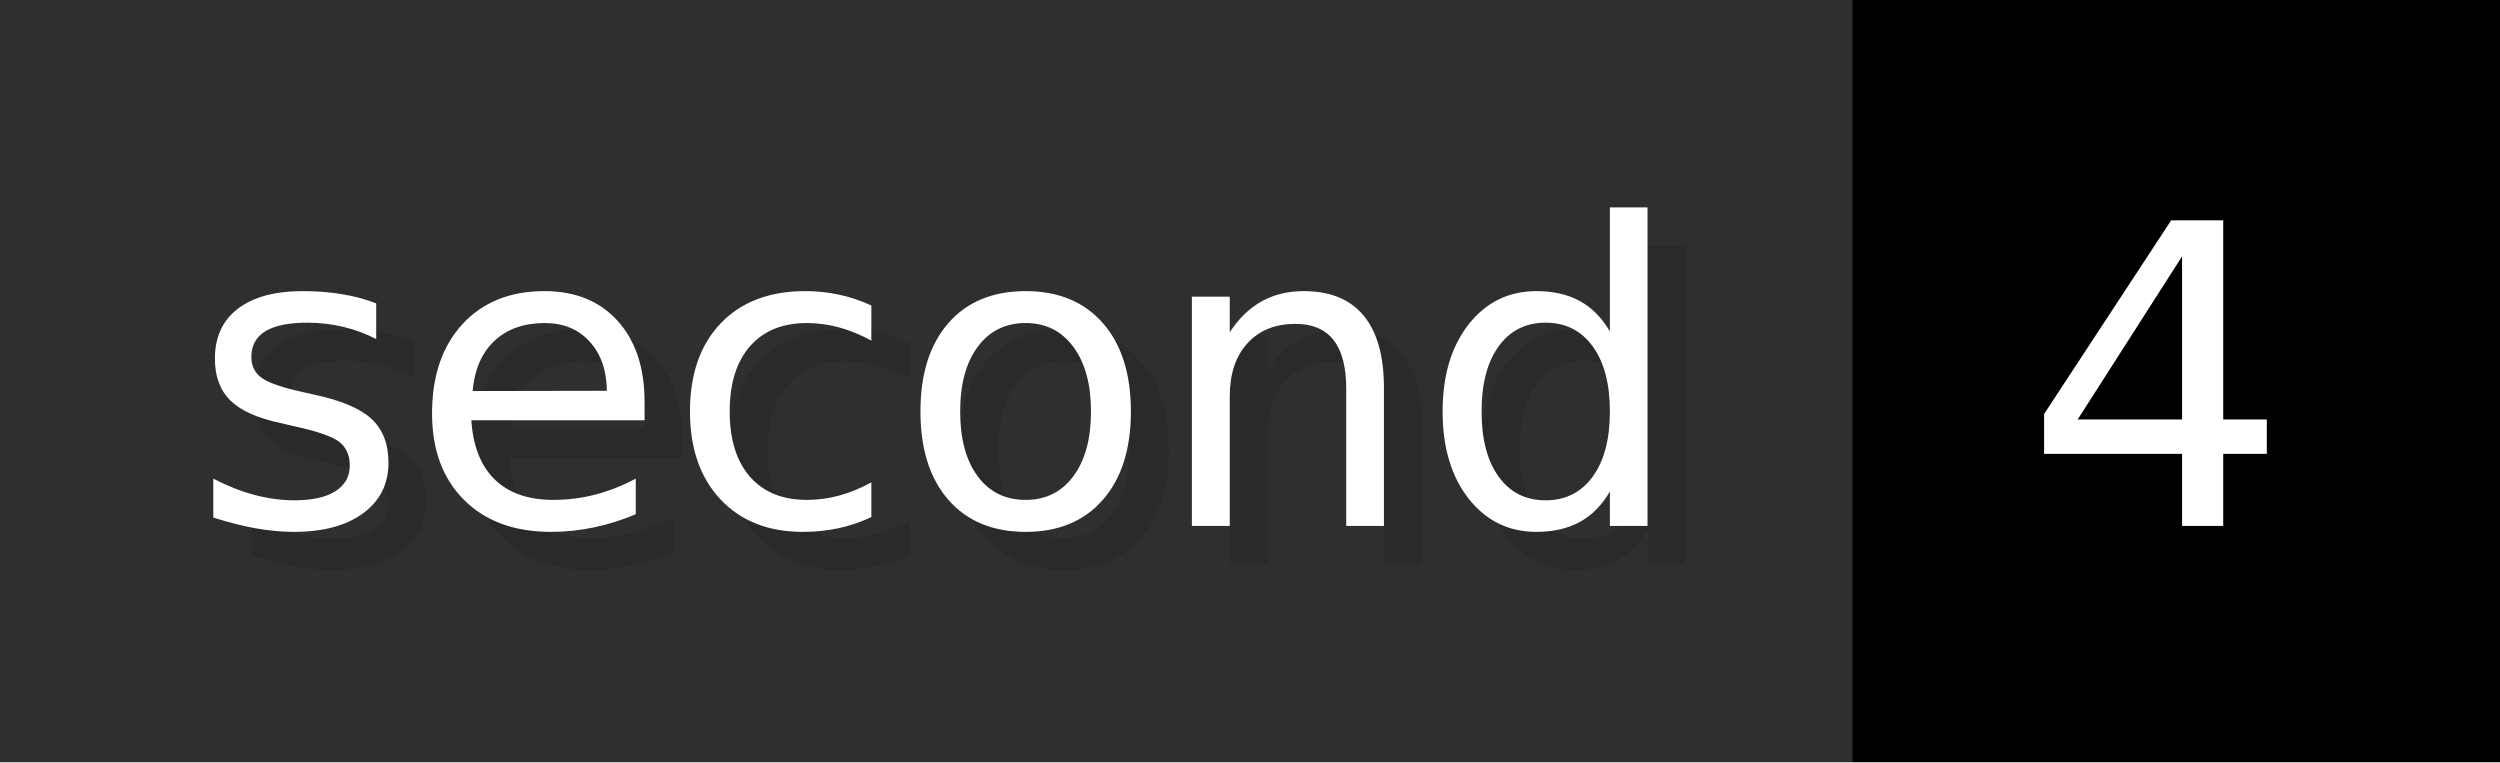
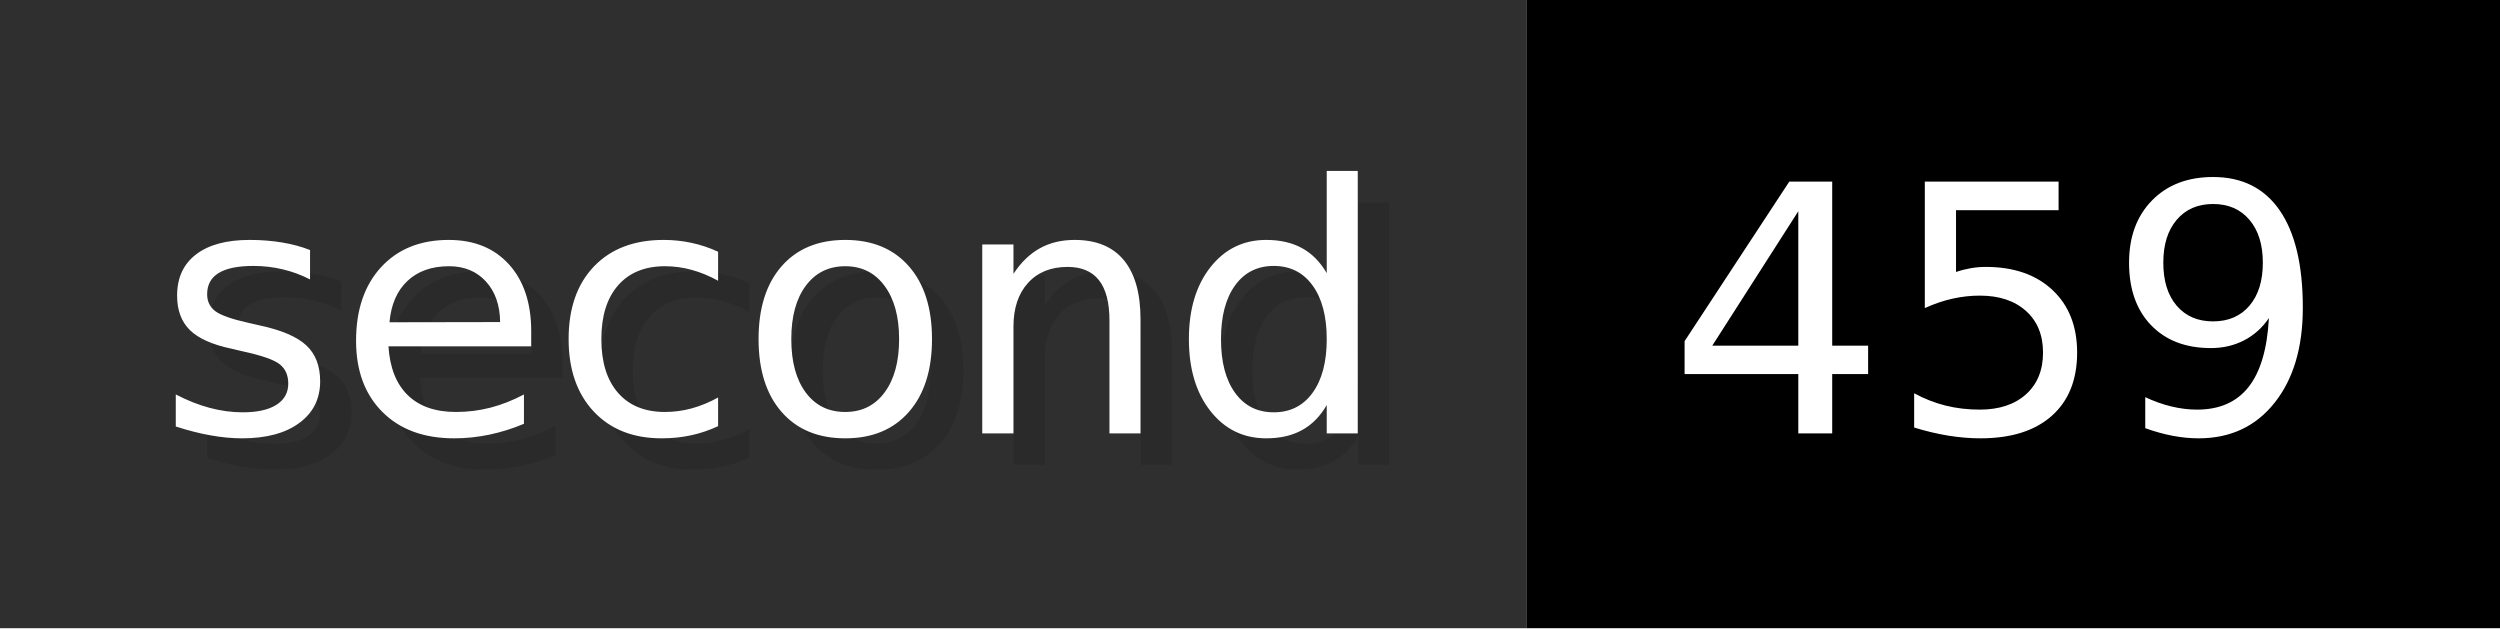
- <svg xmlns="http://www.w3.org/2000/svg" width="65.6" height="20" viewBox="0 0 656 200" role="img" aria-label="second: 4">
+ <svg xmlns="http://www.w3.org/2000/svg" width="79.6" height="20" viewBox="0 0 796 200" role="img" aria-label="second: 459">
  <g>
    <rect fill="#2F2F2F" width="486" height="200" />
-     <rect fill="#" x="486" width="170" height="200" />
+     <rect fill="#" x="486" width="310" height="200" />
  </g>
  <g aria-hidden="true" fill="#fff" text-anchor="start" font-family="Verdana,DejaVu Sans,sans-serif" font-size="110">
    <text x="60" y="148" textLength="386" fill="#000" opacity="0.1">second</text>
    <text x="50" y="138" textLength="386">second</text>
-     <text x="541" y="148" textLength="70" fill="#000" opacity="0.1">4</text>
-     <text x="531" y="138" textLength="70">4</text>
+     <text x="541" y="148" textLength="210" fill="#000" opacity="0.1">459</text>
+     <text x="531" y="138" textLength="210">459</text>
  </g>
</svg>
